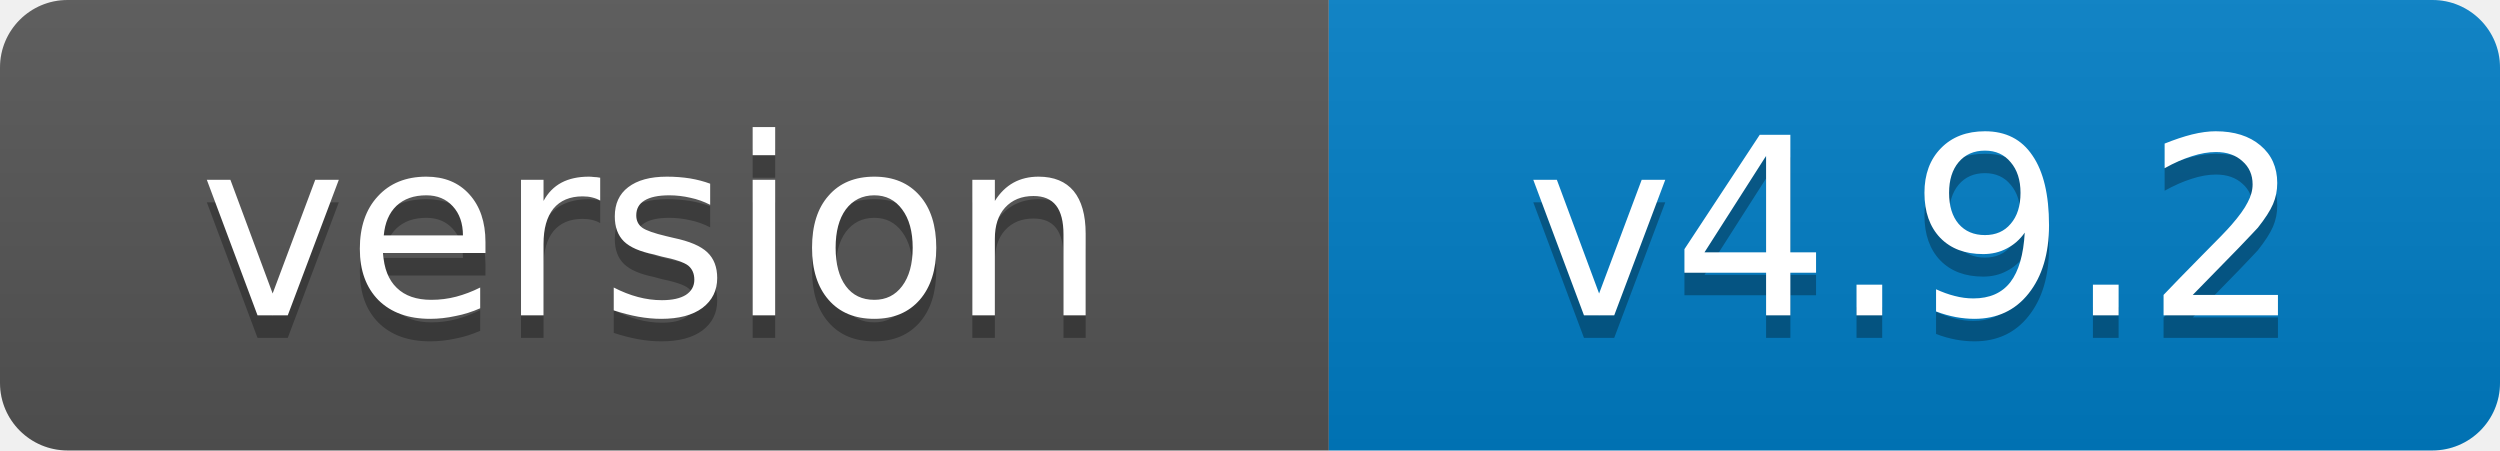
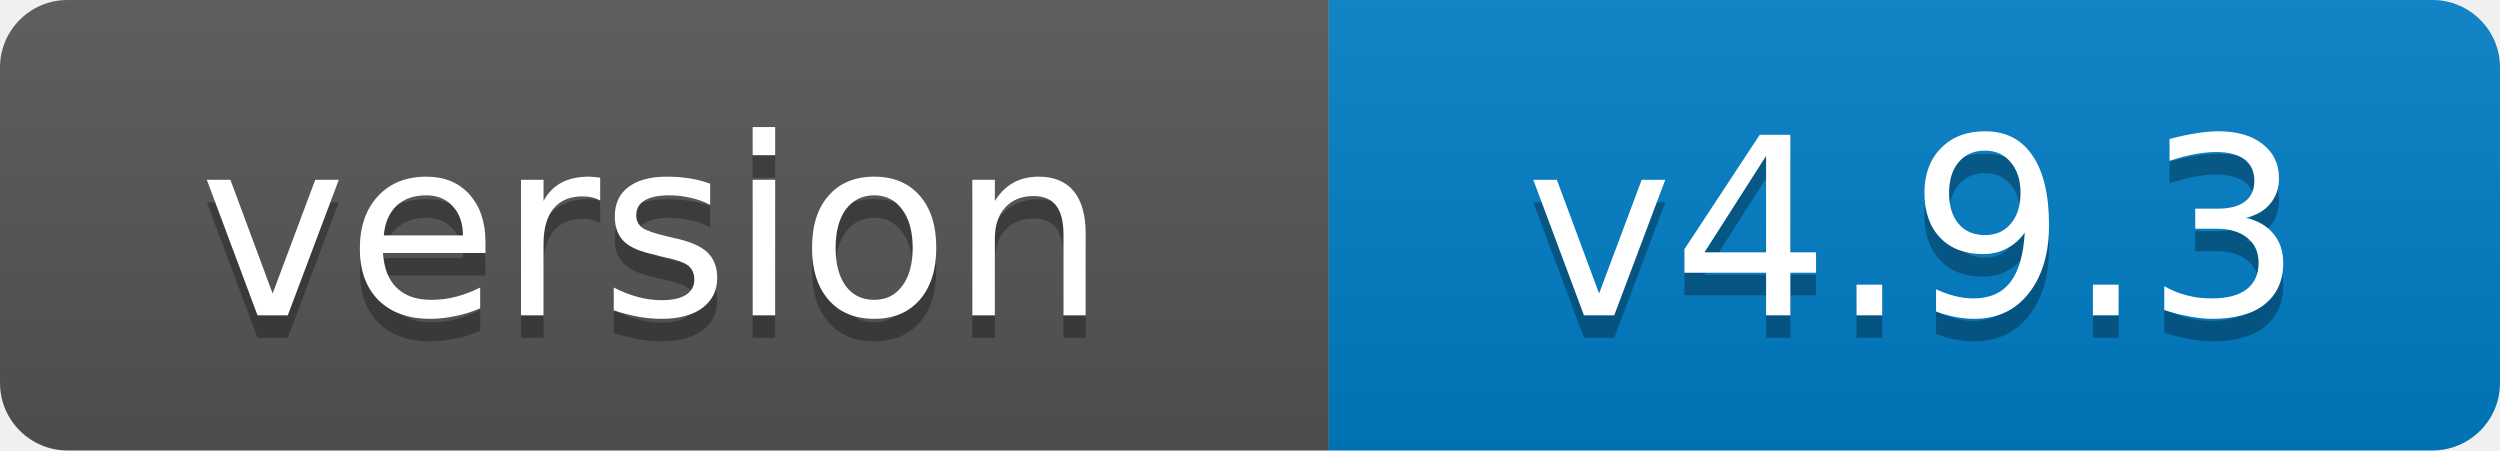
- <svg xmlns="http://www.w3.org/2000/svg" width="111" height="20" role="img" aria-label="version: v4.9.2">
+ <svg xmlns="http://www.w3.org/2000/svg" width="111" height="20" role="img" aria-label="version: v4.9.3">
  <linearGradient id="s" x2="0" y2="100%">
    <stop offset="0" stop-color="#bbb" stop-opacity=".1" />
    <stop offset="1" stop-opacity=".1" />
  </linearGradient>
  <clipPath id="r">
    <rect width="111" height="20" rx="3" fill="#fff" />
  </clipPath>
  <g clip-path="url(#r)">
    <rect width="59" height="20" fill="#555" />
    <rect x="59" width="52" height="20" fill="#007ec6" />
    <rect width="111" height="20" fill="url(#s)" />
  </g>
  <g fill="#fff" text-anchor="middle" font-family="Verdana,Geneva,DejaVu Sans,sans-serif" font-size="11">
    <text x="29" y="15" fill="#010101" fill-opacity=".3">version</text>
    <text x="29" y="14">version</text>
-     <text x="85" y="15" fill="#010101" fill-opacity=".3">v4.9.2</text>
-     <text x="85" y="14">v4.9.2</text>
+     <text x="85" y="15" fill="#010101" fill-opacity=".3">v4.9.3</text>
+     <text x="85" y="14">v4.9.3</text>
  </g>
</svg>
